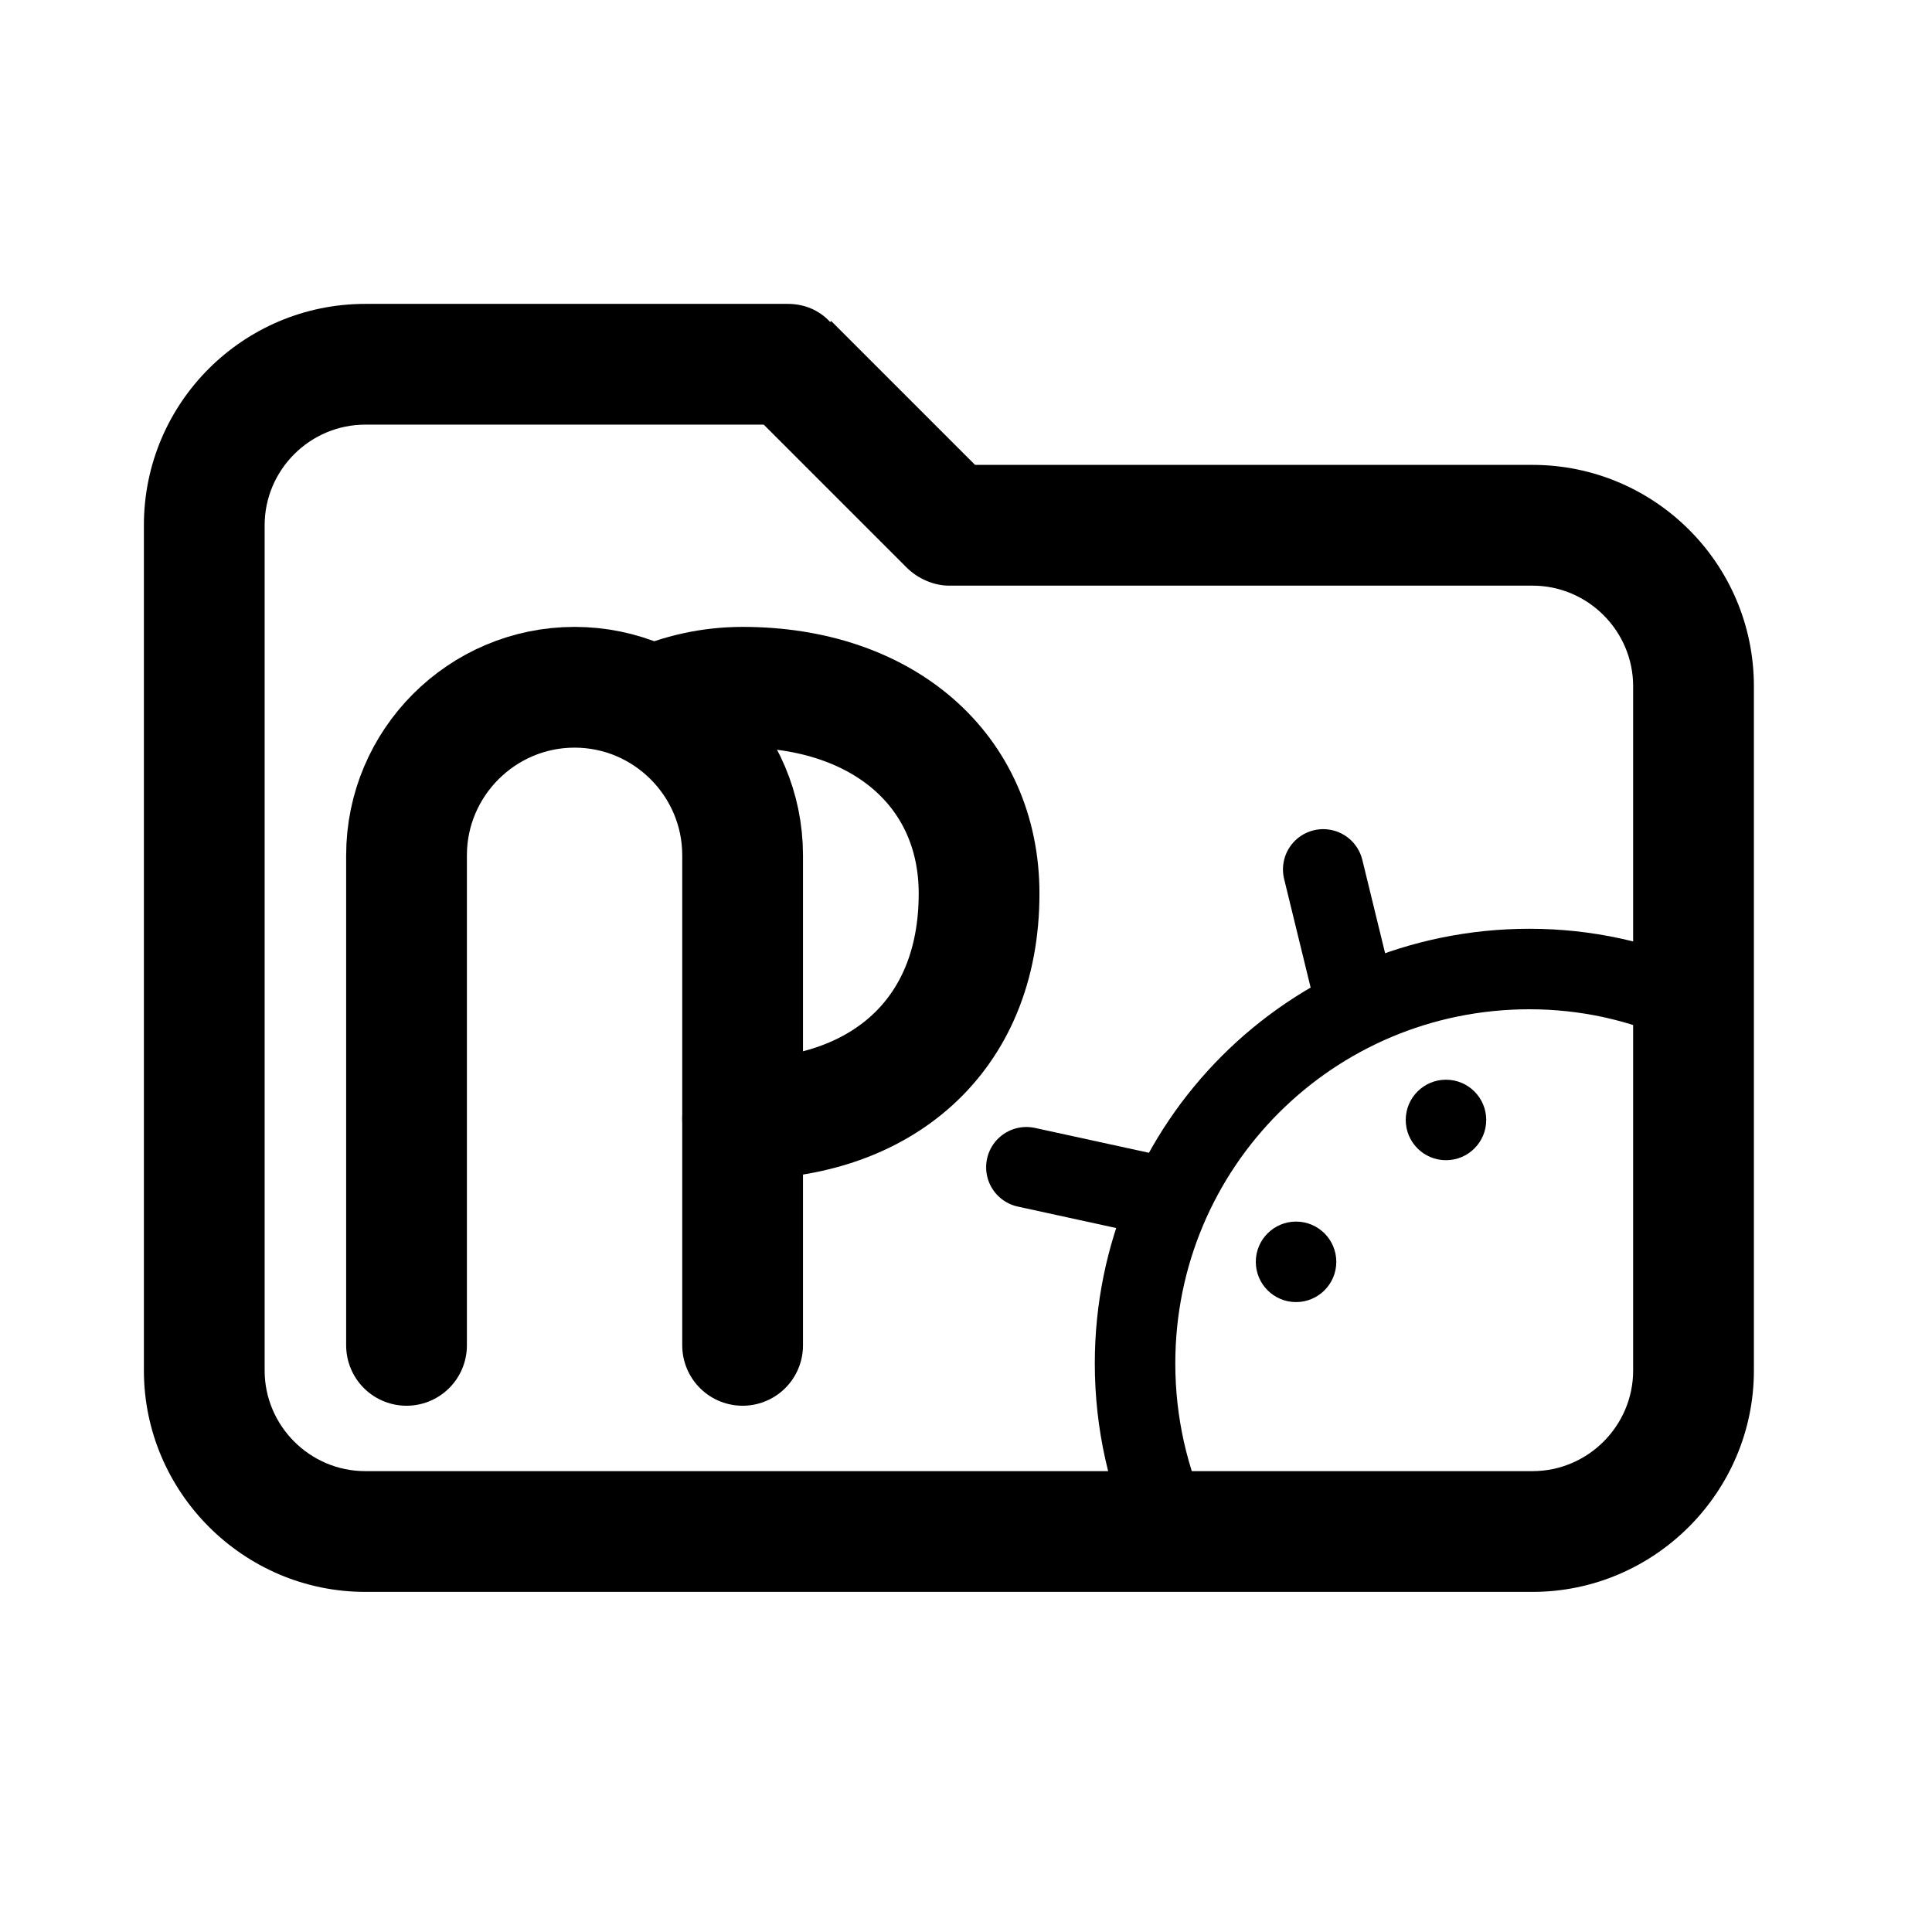
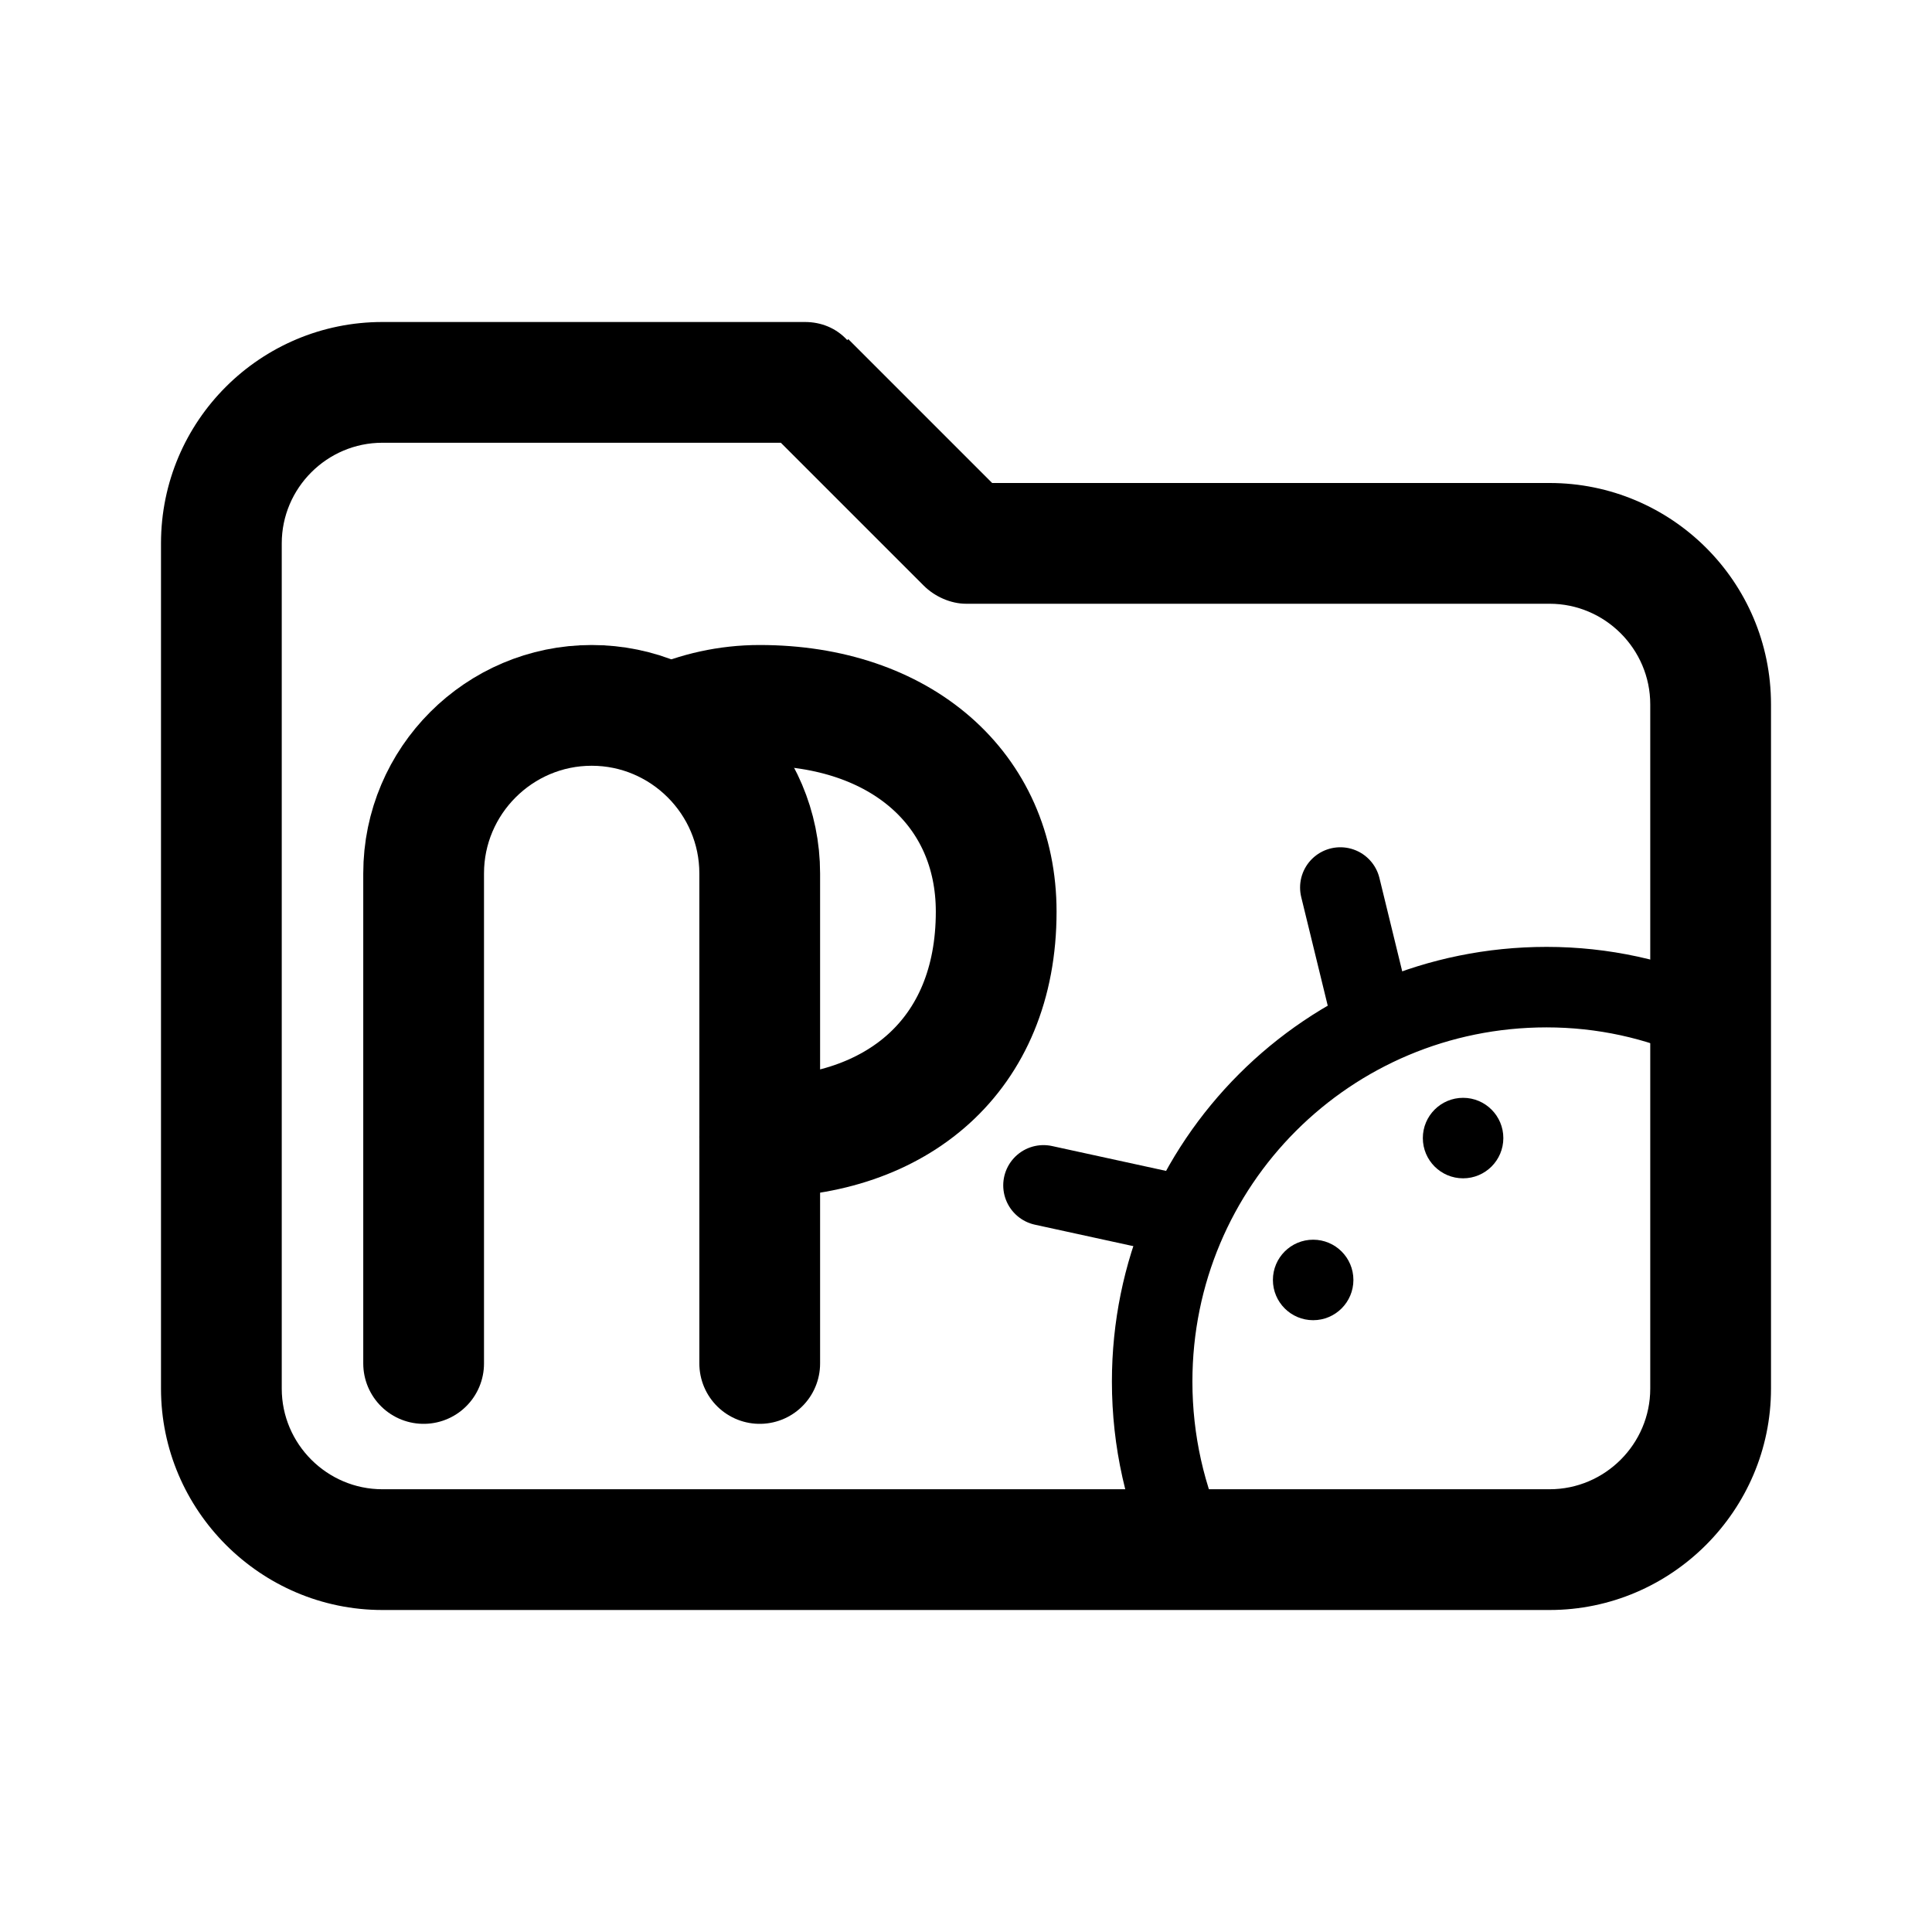
- <svg xmlns="http://www.w3.org/2000/svg" xml:space="preserve" id="图层_1" x="0" y="0" version="1.1" viewBox="0 0 192 192">
-   <style>.st0,.st1{fill:none;stroke:#000;stroke-width:12;stroke-linecap:round;stroke-linejoin:round;stroke-miterlimit:10}.st1{stroke-width:8}</style>
-   <path d="m78.3 36.2 4.2-4.2c-1.1-1.2-2.6-1.8-4.2-1.8v6zm16 16-4.2 4.2c1.1 1.1 2.7 1.8 4.2 1.8v-6zm58 94h-116v12h116v-12zm-126-10v-84h-12v84h12zm10-94h42v-12h-42v12zm37.8-1.8 16 16 8.5-8.5-16-16-8.5 8.5zm88.2 27.8v68h12v-68h-12zm-68-10h58v-12h-58v12zm-58 88c-5.5 0-10-4.5-10-10h-12c0 12.1 9.9 22 22 22v-12zm116 12c12.1 0 22-9.9 22-22h-12c0 5.5-4.5 10-10 10v12zm22-90c0-12.2-9.9-22-22-22v12c5.5 0 10 4.5 10 10h12zm-148-16c0-5.5 4.5-10 10-10v-12c-12.1 0-22 9.8-22 22h12z" />
-   <path d="M73.8 133.7V85c0-9.2-7.5-16.7-16.7-16.7S40.4 75.8 40.4 85v48.7" class="st0" />
-   <path d="M64.9 70.2c2.7-1.2 5.7-1.9 8.9-1.9 14 0 23.5 8.3 23.5 20.5 0 14.4-10 22.4-23.5 22.4" class="st0" />
-   <path d="M116.5 152.2c-2.4-5.1-3.7-10.8-3.7-16.7 0-21.7 17.5-39.2 39.2-39.2 5.6 0 11 1.2 15.8 3.4" class="st1" />
-   <circle cx="128.8" cy="125.4" r="4" />
-   <circle cx="143.7" cy="111.3" r="4" />
-   <path d="m102 116 13.3 2.9M134.6 99.1l-3.1-12.7" class="st1" />
+ <svg xmlns="http://www.w3.org/2000/svg" width="192" height="192" viewBox="0 0 192 192" fill="none">
+   <path d="M80 38L84.2 33.8C83.1 32.6 81.6 32 80 32V38ZM96 54L91.8 58.2C92.9 59.3 94.5 60 96 60V54ZM154 148H38V160H154V148ZM28 138V54H16V138H28ZM38 44H80V32H38V44ZM75.8 42.2L91.8 58.2L100.3 49.7L84.3 33.7L75.8 42.2ZM164 70V138H176V70H164ZM96 60H154V48H96V60ZM38 148C32.5 148 28 143.5 28 138H16C16 150.1 25.9 160 38 160V148ZM154 160C166.1 160 176 150.1 176 138H164C164 143.5 159.5 148 154 148V160ZM176 70C176 57.8 166.1 48 154 48V60C159.5 60 164 64.5 164 70H176ZM28 54C28 48.5 32.5 44 38 44V32C25.9 32 16 41.8 16 54H28Z" fill="black" />
+   <path d="M75.5 135.5V86.8C75.5 77.6 68 70.1 58.8 70.1C49.6 70.1 42.1 77.6 42.1 86.8V135.5" stroke="black" stroke-width="12" stroke-miterlimit="10" stroke-linecap="round" stroke-linejoin="round" />
+   <path d="M66.6 72C69.3 70.8 72.3 70.1 75.5 70.1C89.5 70.1 99 78.4 99 90.6C99 105 89 113 75.5 113" stroke="black" stroke-width="12" stroke-miterlimit="10" stroke-linecap="round" stroke-linejoin="round" />
+   <path d="M118.2 154C115.8 148.9 114.5 143.2 114.5 137.3C114.5 115.6 132 98.1 153.7 98.1C159.3 98.1 164.7 99.3 169.5 101.5" stroke="black" stroke-width="8" stroke-miterlimit="10" stroke-linecap="round" stroke-linejoin="round" />
+   <path d="M130.5 131.2C132.709 131.2 134.5 129.409 134.5 127.2C134.5 124.991 132.709 123.2 130.5 123.2C128.291 123.2 126.5 124.991 126.5 127.2C126.5 129.409 128.291 131.2 130.5 131.2Z" fill="black" />
+   <path d="M145.4 117.1C147.609 117.1 149.4 115.309 149.4 113.1C149.4 110.891 147.609 109.1 145.4 109.1C143.191 109.1 141.4 110.891 141.4 113.1C141.4 115.309 143.191 117.1 145.4 117.1Z" fill="black" />
+   <path d="M103.7 117.8L117 120.7M136.3 100.9L133.2 88.2" stroke="black" stroke-width="8" stroke-miterlimit="10" stroke-linecap="round" stroke-linejoin="round" />
</svg>
